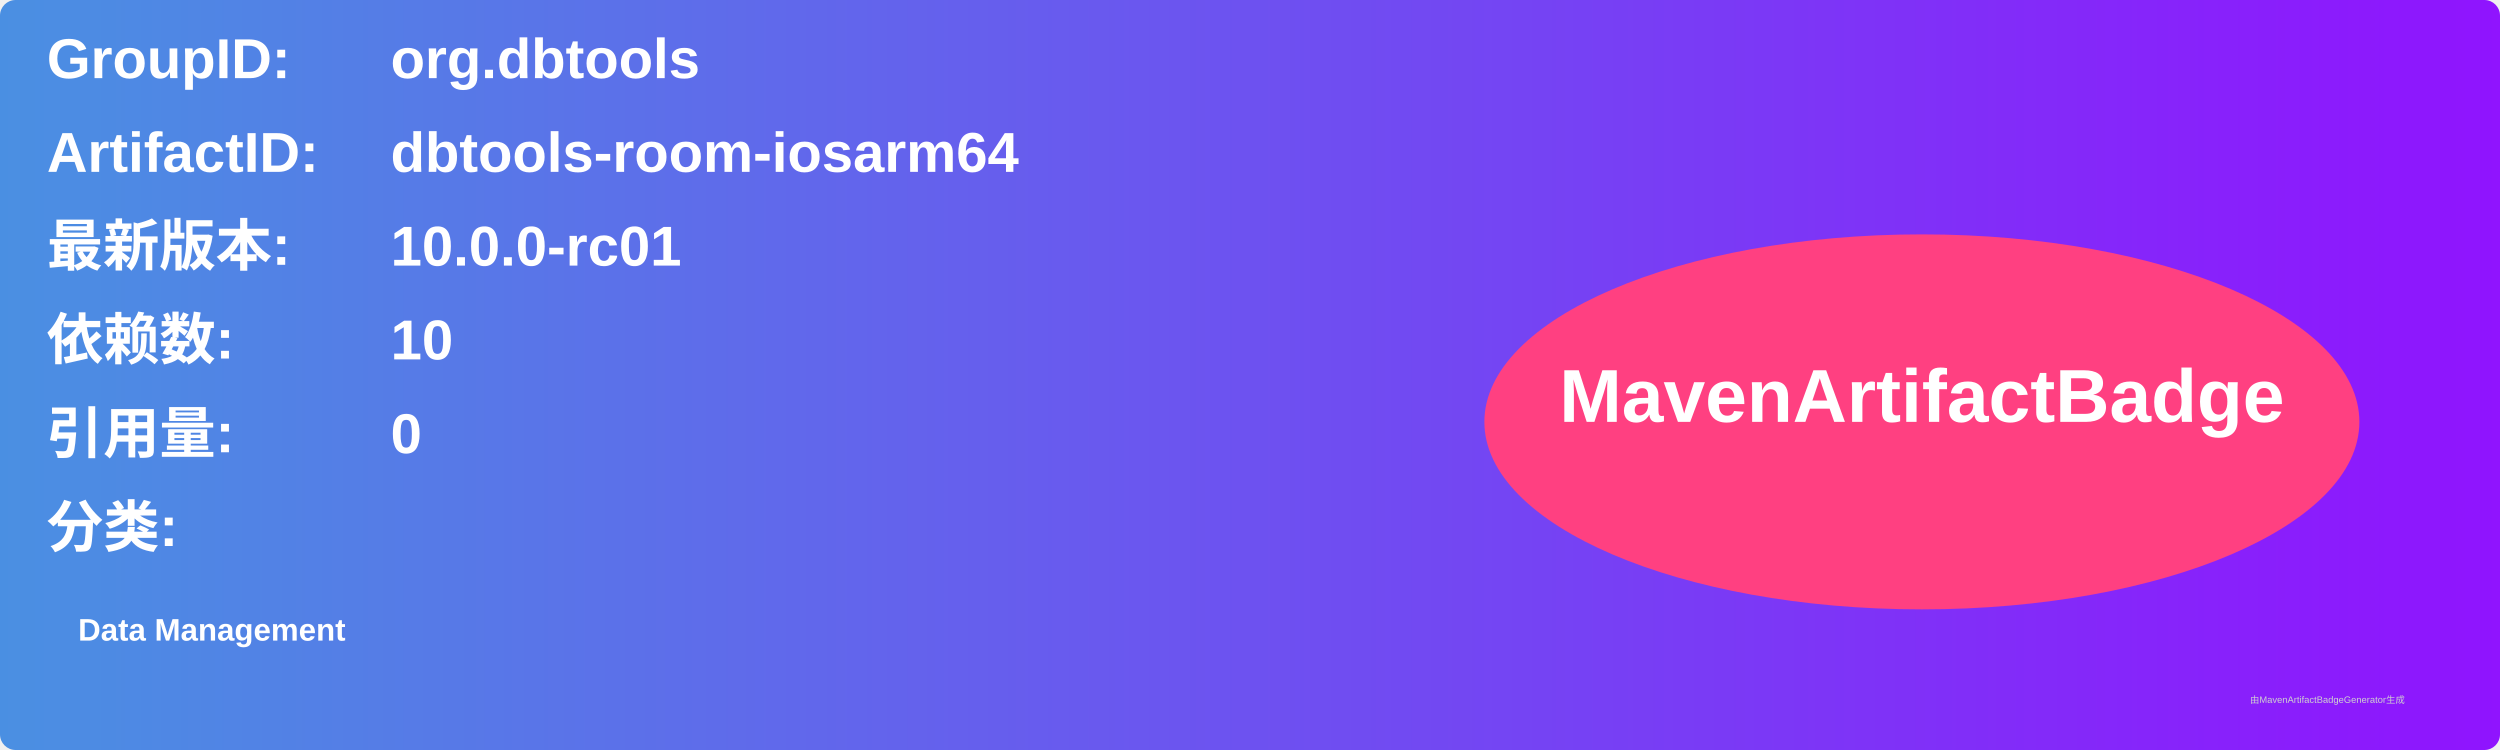
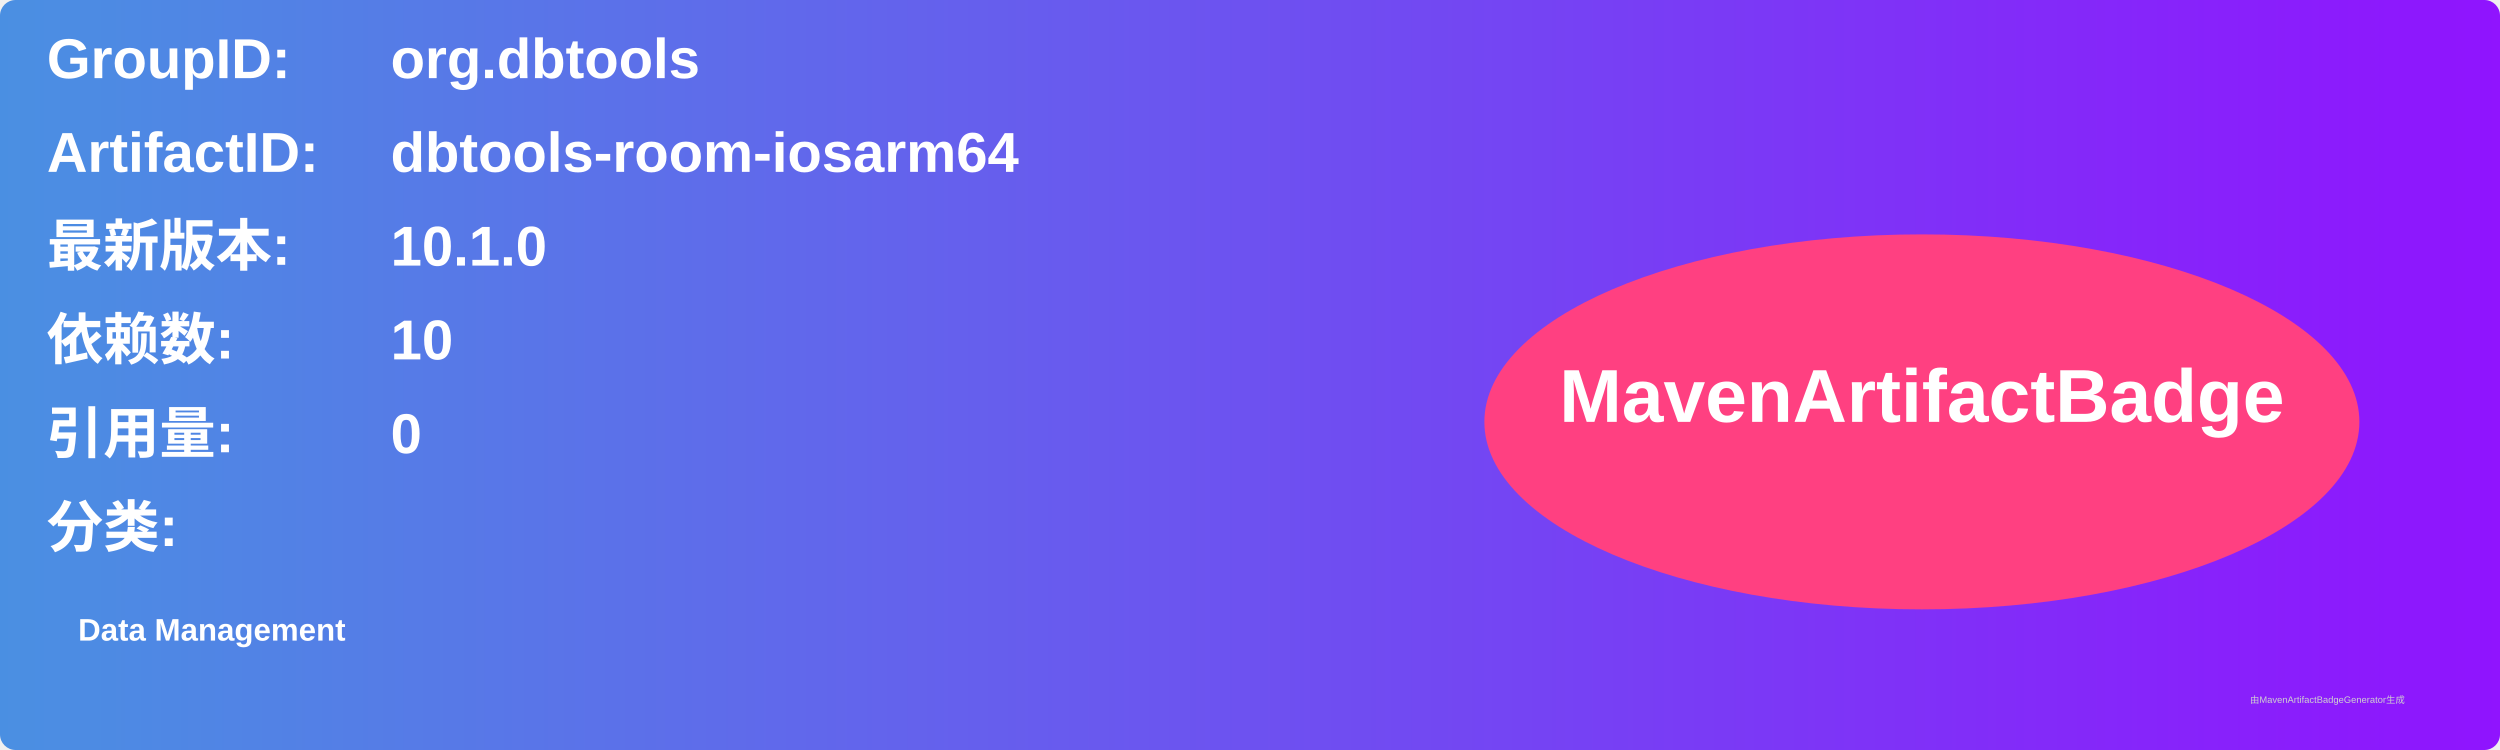
<svg xmlns="http://www.w3.org/2000/svg" width="800" height="240" viewBox="0 0 800 240">
  <linearGradient id="grad" x1="0%" y1="0%" x2="100%" y2="0%">
    <stop offset="0%" stop-color="#4a90e2" />
    <stop offset="100%" stop-color="#9013fe" />
  </linearGradient>
  <rect width="100%" height="100%" rx="5" ry="5" fill="url(#grad)" />
  <g transform="translate(15, 15)">
    <text x="0" y="10" font-family="Arial" font-size="18" fill="white" font-weight="bold" width="260">GroupID:</text>
    <text x="110" y="10" font-family="Arial" font-size="18" fill="white" font-weight="bold" width="460">org.dbtools</text>
    <text x="0" y="40" font-family="Arial" font-size="18" fill="white" font-weight="bold" width="260">ArtifactID:</text>
    <text x="110" y="40" font-family="Arial" font-size="18" fill="white" font-weight="bold" width="460">dbtools-room-iosarm64</text>
    <text x="0" y="70" font-family="Arial" font-size="18" fill="white" font-weight="bold">最新版本:</text>
    <text x="110" y="70" font-family="Arial" font-size="18" fill="white" font-weight="bold">
-       <tspan font-weight="bold">10.0.0-rc01</tspan>
+       <tspan font-weight="bold">10.1.0</tspan>
    </text>
    <text x="0" y="100" font-family="Arial" font-size="18" fill="white" font-weight="bold">依赖数: </text>
    <text x="110" y="100" font-family="Arial" font-size="18" fill="white">
      <tspan font-weight="bold">10</tspan>
    </text>
    <text x="0" y="130" font-family="Arial" font-size="18" fill="white" font-weight="bold">引用量: </text>
    <text x="110" y="130" font-family="Arial" font-size="18" fill="white">
      <tspan font-weight="bold">0</tspan>
    </text>
    <text x="0" y="160" font-family="Arial" font-size="18" fill="white" font-weight="bold">分类:</text>
    <text x="10" y="190" font-family="Arial" font-size="10" fill="white">
      <tspan font-weight="bold">Data Management</tspan>
    </text>
    <ellipse cx="600" cy="120" rx="140" ry="60" fill="#ff4081" />
    <text x="600" y="120" text-anchor="middle" font-family="Arial" font-size="24" fill="white" font-weight="bold">MavenArtifactBadge</text>
  </g>
  <text x="720" y="225" font-family="Arial" font-size="3" fill="#d0d0d0">由MavenArtifactBadgeGenerator生成</text>
</svg>
